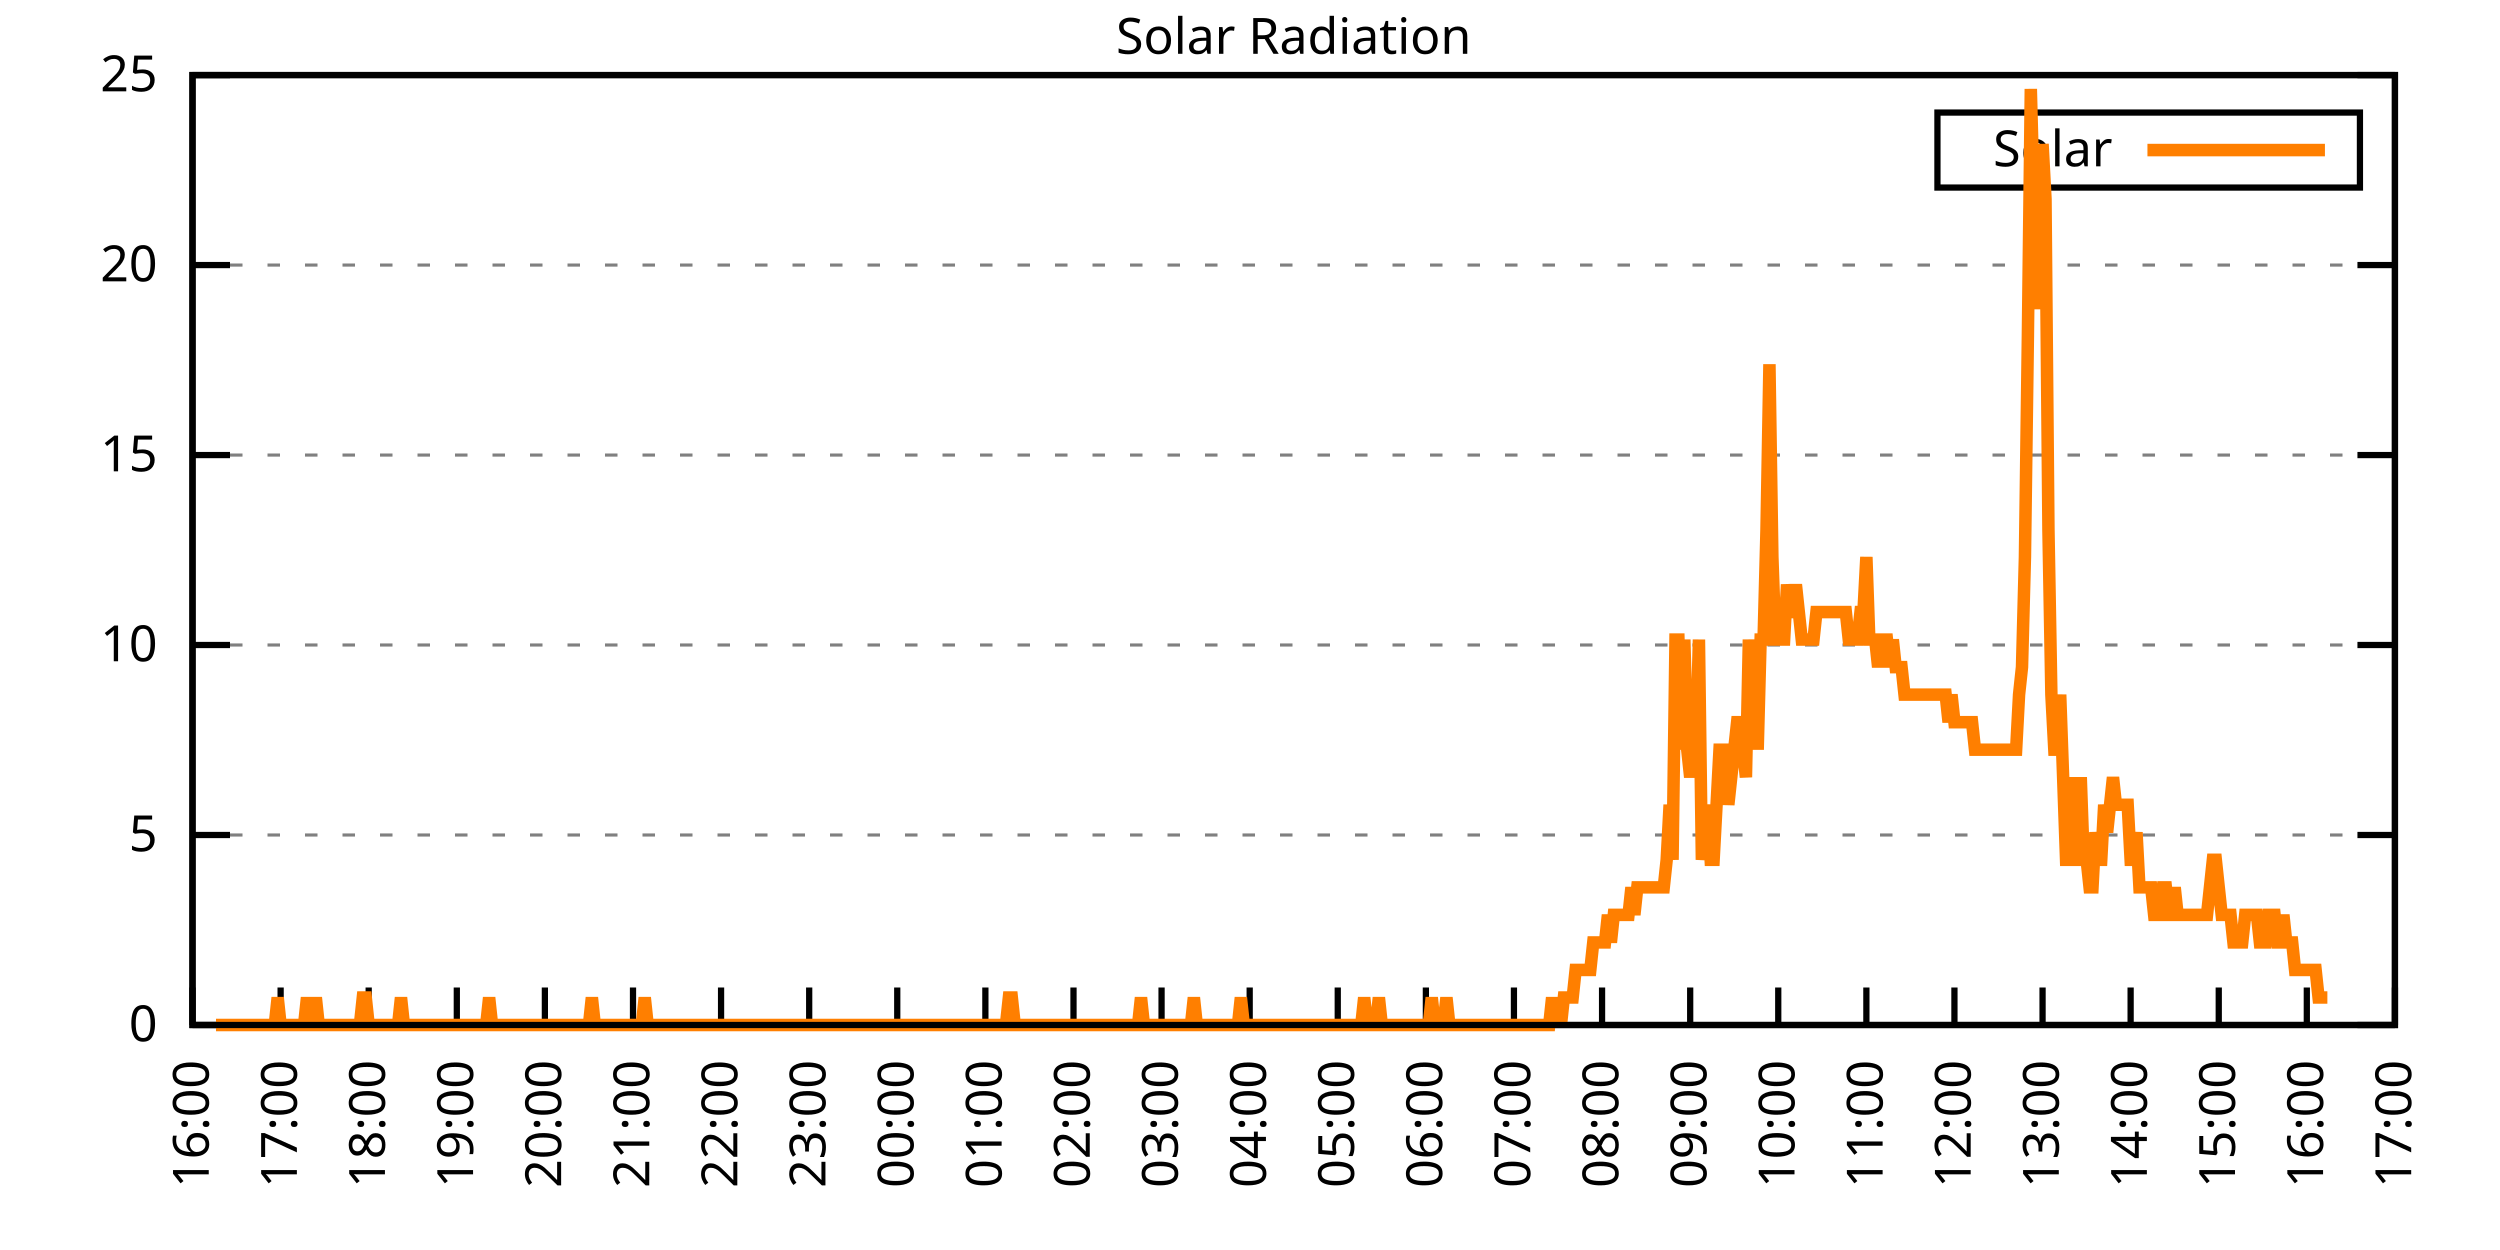
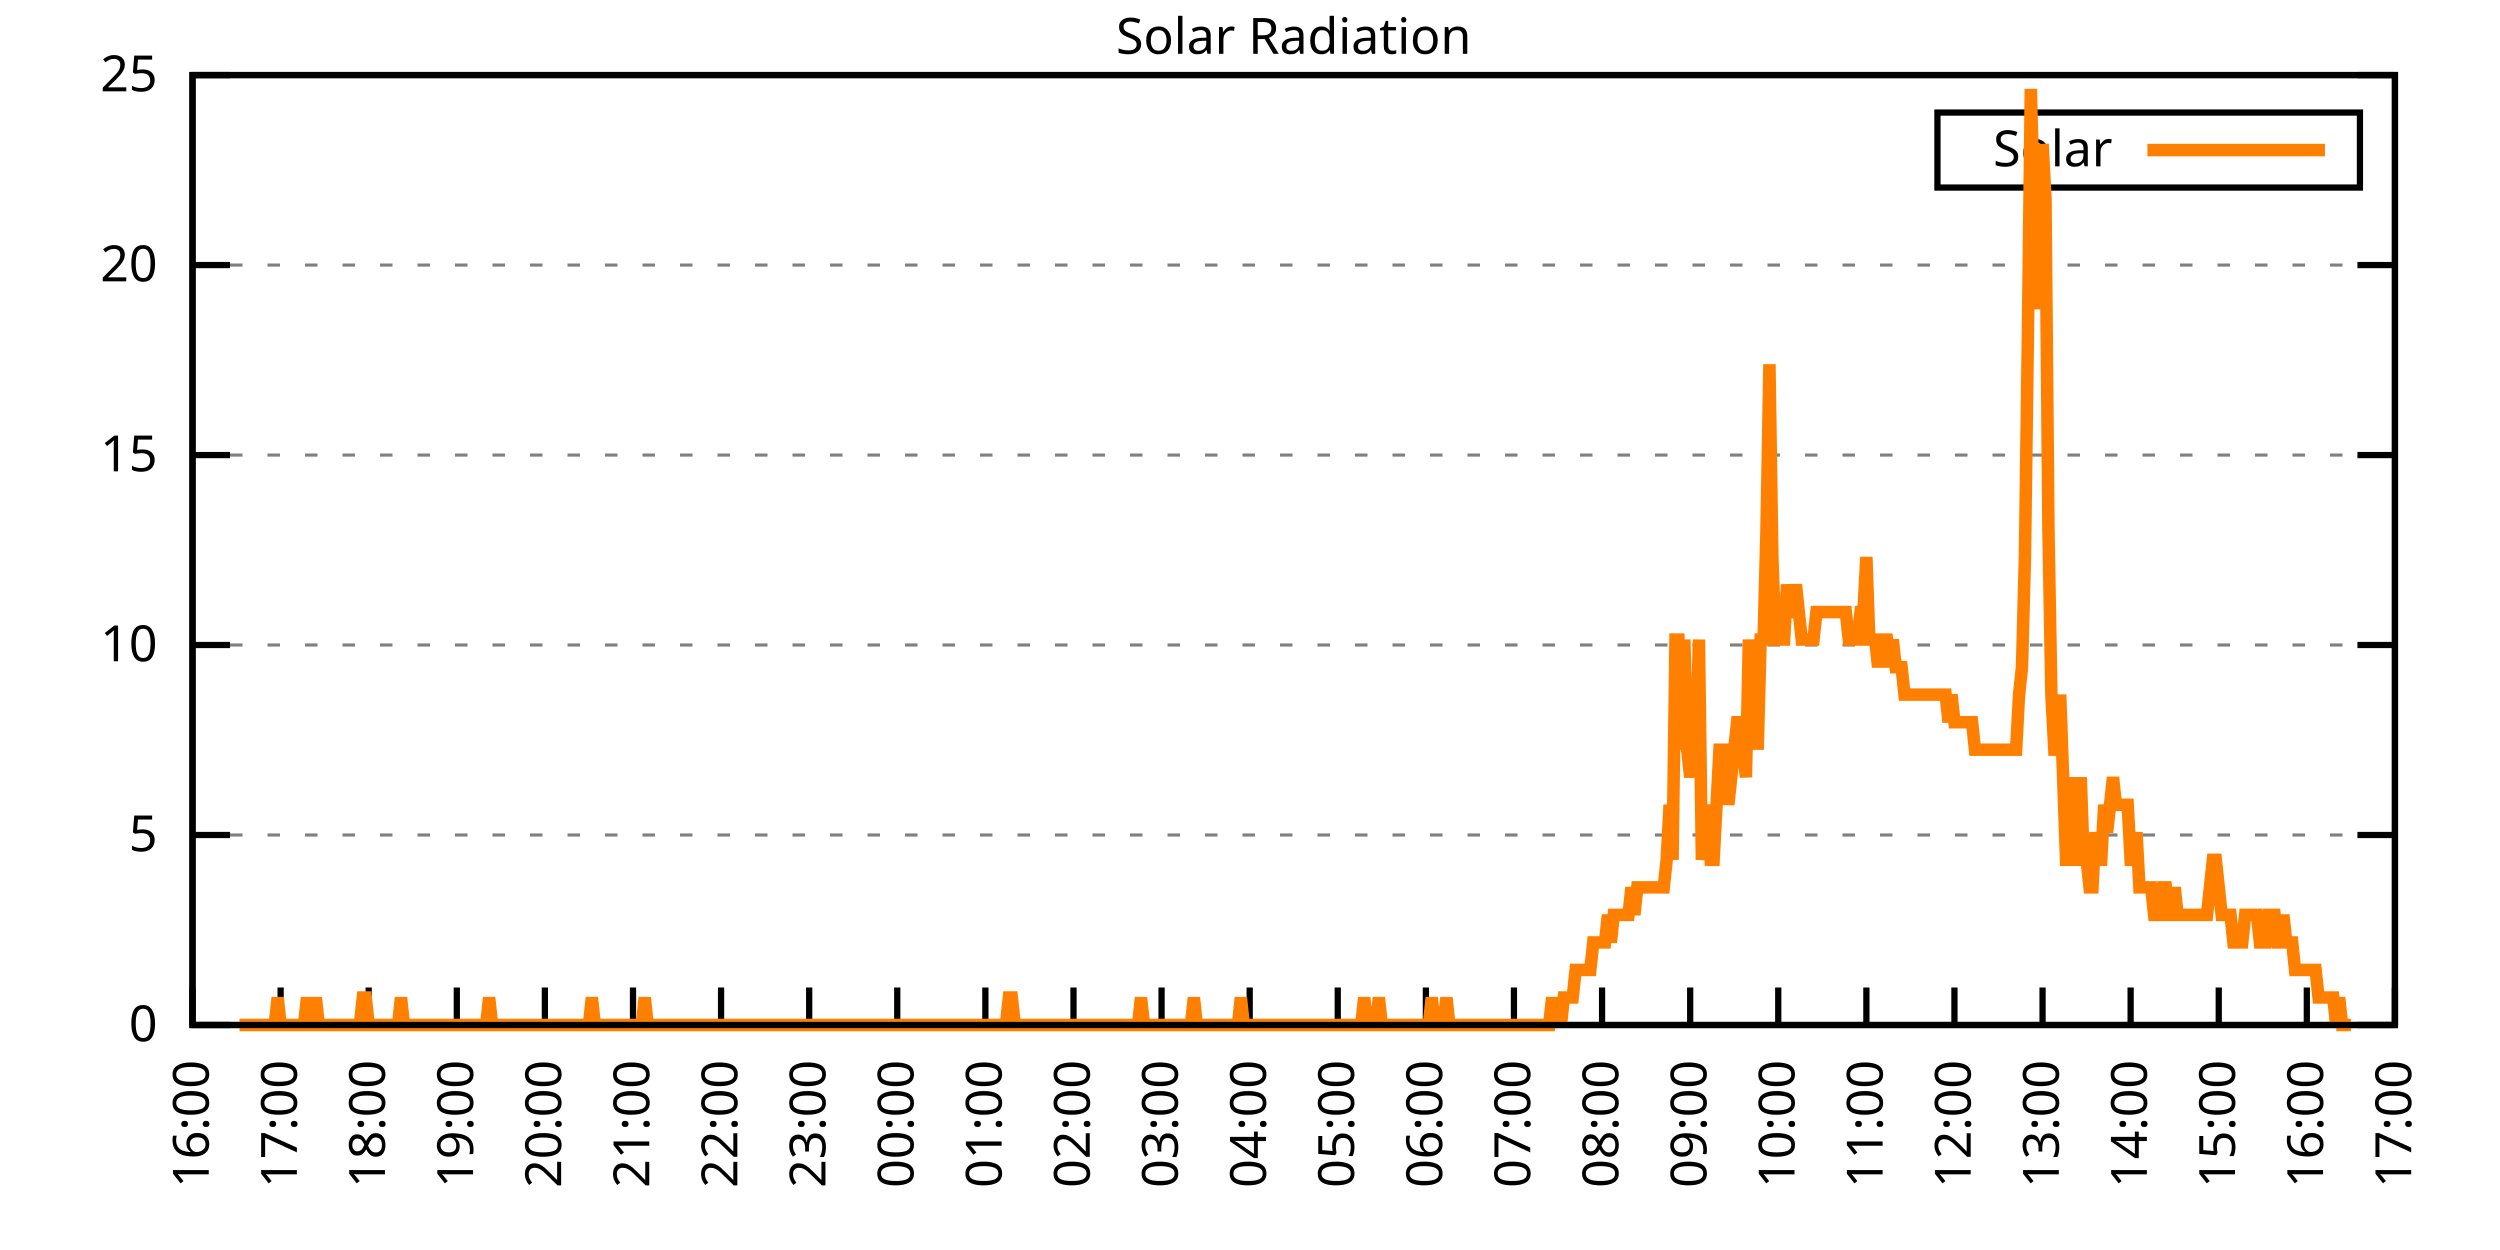
<svg xmlns="http://www.w3.org/2000/svg" xmlns:xlink="http://www.w3.org/1999/xlink" width="400" height="200" viewBox="0 0 400 200">
  <g id="gnuplot_canvas">
    <rect x="0" y="0" width="400" height="200" fill="none" />
    <defs>
      <circle id="gpDot" r="0.5" stroke-width="0.5" stroke="currentColor" />
      <path id="gpPt0" stroke-width="0.333" stroke="currentColor" d="M-1,0 h2 M0,-1 v2" />
      <path id="gpPt1" stroke-width="0.333" stroke="currentColor" d="M-1,-1 L1,1 M1,-1 L-1,1" />
      <path id="gpPt2" stroke-width="0.333" stroke="currentColor" d="M-1,0 L1,0 M0,-1 L0,1 M-1,-1 L1,1 M-1,1 L1,-1" />
      <rect id="gpPt3" stroke-width="0.333" stroke="currentColor" x="-1" y="-1" width="2" height="2" />
      <rect id="gpPt4" stroke-width="0.333" stroke="currentColor" fill="currentColor" x="-1" y="-1" width="2" height="2" />
      <circle id="gpPt5" stroke-width="0.333" stroke="currentColor" cx="0" cy="0" r="1" />
      <use xlink:href="#gpPt5" id="gpPt6" fill="currentColor" stroke="none" />
      <path id="gpPt7" stroke-width="0.333" stroke="currentColor" d="M0,-1.33 L-1.33,0.67 L1.33,0.67 z" />
      <use xlink:href="#gpPt7" id="gpPt8" fill="currentColor" stroke="none" />
      <use xlink:href="#gpPt7" id="gpPt9" stroke="currentColor" transform="rotate(180)" />
      <use xlink:href="#gpPt9" id="gpPt10" fill="currentColor" stroke="none" />
      <use xlink:href="#gpPt3" id="gpPt11" stroke="currentColor" transform="rotate(45)" />
      <use xlink:href="#gpPt11" id="gpPt12" fill="currentColor" stroke="none" />
      <path id="gpPt13" stroke-width="0.333" stroke="currentColor" d="M0,1.330 L1.265,0.411 L0.782,-1.067 L-0.782,-1.076 L-1.265,0.411 z" />
      <use xlink:href="#gpPt13" id="gpPt14" fill="currentColor" stroke="none" />
      <filter id="textbox" filterUnits="objectBoundingBox" x="0" y="0" height="1" width="1">
        <feFlood flood-color="white" flood-opacity="1" result="bgnd" />
        <feComposite in="SourceGraphic" in2="bgnd" operator="atop" />
      </filter>
      <filter id="greybox" filterUnits="objectBoundingBox" x="0" y="0" height="1" width="1">
        <feFlood flood-color="lightgrey" flood-opacity="1" result="grey" />
        <feComposite in="SourceGraphic" in2="grey" operator="atop" />
      </filter>
    </defs>
    <g fill="none" color="white" stroke="currentColor" stroke-width="1.00" stroke-linecap="butt" stroke-linejoin="miter">
</g>
    <g fill="none" color="black" stroke="currentColor" stroke-width="1.00" stroke-linecap="butt" stroke-linejoin="miter">
      <g stroke="none" shape-rendering="crispEdges">
        <polygon fill="rgb(255, 255, 255)" points="30.80,164.00 383.18,164.00 383.18,12.02 30.80,12.02 " />
      </g>
    </g>
    <g fill="none" color="black" stroke="currentColor" stroke-width="1.00" stroke-linecap="butt" stroke-linejoin="miter">
</g>
    <g fill="none" color="black" stroke="black" stroke-width="0.50" stroke-linecap="butt" stroke-linejoin="miter">
</g>
    <g fill="none" color="gray" stroke="currentColor" stroke-width="0.50" stroke-linecap="butt" stroke-linejoin="miter">
      <path stroke="gray" stroke-dasharray="2,4" class="gridline" d="M30.80,164.00 L383.19,164.00  " />
    </g>
    <g fill="none" color="gray" stroke="gray" stroke-width="1.00" stroke-linecap="butt" stroke-linejoin="miter">
</g>
    <g fill="none" color="black" stroke="currentColor" stroke-width="1.00" stroke-linecap="butt" stroke-linejoin="miter">
      <path stroke="black" d="M30.80,164.00 L36.80,164.00 M383.19,164.00 L377.19,164.00  " />
      <g transform="translate(25.20,166.60)" stroke="none" fill="black" font-family="Sans" font-size="8.00" text-anchor="end">
        <text>
          <tspan font-family="Sans"> 0</tspan>
        </text>
      </g>
    </g>
    <g fill="none" color="black" stroke="currentColor" stroke-width="1.00" stroke-linecap="butt" stroke-linejoin="miter">
</g>
    <g fill="none" color="black" stroke="black" stroke-width="0.50" stroke-linecap="butt" stroke-linejoin="miter">
</g>
    <g fill="none" color="gray" stroke="currentColor" stroke-width="0.50" stroke-linecap="butt" stroke-linejoin="miter">
      <path stroke="gray" stroke-dasharray="2,4" class="gridline" d="M30.80,133.60 L383.19,133.60  " />
    </g>
    <g fill="none" color="gray" stroke="gray" stroke-width="1.00" stroke-linecap="butt" stroke-linejoin="miter">
</g>
    <g fill="none" color="black" stroke="currentColor" stroke-width="1.00" stroke-linecap="butt" stroke-linejoin="miter">
      <path stroke="black" d="M30.80,133.60 L36.80,133.60 M383.19,133.60 L377.19,133.60  " />
      <g transform="translate(25.20,136.20)" stroke="none" fill="black" font-family="Sans" font-size="8.00" text-anchor="end">
        <text>
          <tspan font-family="Sans"> 5</tspan>
        </text>
      </g>
    </g>
    <g fill="none" color="black" stroke="currentColor" stroke-width="1.00" stroke-linecap="butt" stroke-linejoin="miter">
</g>
    <g fill="none" color="black" stroke="black" stroke-width="0.50" stroke-linecap="butt" stroke-linejoin="miter">
</g>
    <g fill="none" color="gray" stroke="currentColor" stroke-width="0.50" stroke-linecap="butt" stroke-linejoin="miter">
      <path stroke="gray" stroke-dasharray="2,4" class="gridline" d="M30.80,103.20 L383.19,103.20  " />
    </g>
    <g fill="none" color="gray" stroke="gray" stroke-width="1.00" stroke-linecap="butt" stroke-linejoin="miter">
</g>
    <g fill="none" color="black" stroke="currentColor" stroke-width="1.00" stroke-linecap="butt" stroke-linejoin="miter">
      <path stroke="black" d="M30.80,103.20 L36.80,103.20 M383.19,103.20 L377.19,103.20  " />
      <g transform="translate(25.20,105.80)" stroke="none" fill="black" font-family="Sans" font-size="8.00" text-anchor="end">
        <text>
          <tspan font-family="Sans"> 10</tspan>
        </text>
      </g>
    </g>
    <g fill="none" color="black" stroke="currentColor" stroke-width="1.00" stroke-linecap="butt" stroke-linejoin="miter">
</g>
    <g fill="none" color="black" stroke="black" stroke-width="0.50" stroke-linecap="butt" stroke-linejoin="miter">
</g>
    <g fill="none" color="gray" stroke="currentColor" stroke-width="0.50" stroke-linecap="butt" stroke-linejoin="miter">
      <path stroke="gray" stroke-dasharray="2,4" class="gridline" d="M30.80,72.81 L383.19,72.81  " />
    </g>
    <g fill="none" color="gray" stroke="gray" stroke-width="1.00" stroke-linecap="butt" stroke-linejoin="miter">
</g>
    <g fill="none" color="black" stroke="currentColor" stroke-width="1.00" stroke-linecap="butt" stroke-linejoin="miter">
      <path stroke="black" d="M30.80,72.81 L36.80,72.81 M383.19,72.81 L377.19,72.81  " />
      <g transform="translate(25.20,75.41)" stroke="none" fill="black" font-family="Sans" font-size="8.00" text-anchor="end">
        <text>
          <tspan font-family="Sans"> 15</tspan>
        </text>
      </g>
    </g>
    <g fill="none" color="black" stroke="currentColor" stroke-width="1.00" stroke-linecap="butt" stroke-linejoin="miter">
</g>
    <g fill="none" color="black" stroke="black" stroke-width="0.50" stroke-linecap="butt" stroke-linejoin="miter">
</g>
    <g fill="none" color="gray" stroke="currentColor" stroke-width="0.50" stroke-linecap="butt" stroke-linejoin="miter">
      <path stroke="gray" stroke-dasharray="2,4" class="gridline" d="M30.80,42.41 L383.19,42.41  " />
    </g>
    <g fill="none" color="gray" stroke="gray" stroke-width="1.00" stroke-linecap="butt" stroke-linejoin="miter">
</g>
    <g fill="none" color="black" stroke="currentColor" stroke-width="1.00" stroke-linecap="butt" stroke-linejoin="miter">
      <path stroke="black" d="M30.80,42.41 L36.80,42.41 M383.19,42.41 L377.19,42.41  " />
      <g transform="translate(25.20,45.01)" stroke="none" fill="black" font-family="Sans" font-size="8.00" text-anchor="end">
        <text>
          <tspan font-family="Sans"> 20</tspan>
        </text>
      </g>
    </g>
    <g fill="none" color="black" stroke="currentColor" stroke-width="1.00" stroke-linecap="butt" stroke-linejoin="miter">
</g>
    <g fill="none" color="black" stroke="black" stroke-width="0.50" stroke-linecap="butt" stroke-linejoin="miter">
</g>
    <g fill="none" color="gray" stroke="currentColor" stroke-width="0.50" stroke-linecap="butt" stroke-linejoin="miter">
      <path stroke="gray" stroke-dasharray="2,4" class="gridline" d="M30.80,12.01 L383.19,12.01  " />
    </g>
    <g fill="none" color="gray" stroke="gray" stroke-width="1.00" stroke-linecap="butt" stroke-linejoin="miter">
</g>
    <g fill="none" color="black" stroke="currentColor" stroke-width="1.00" stroke-linecap="butt" stroke-linejoin="miter">
      <path stroke="black" d="M30.80,12.01 L36.80,12.01 M383.19,12.01 L377.19,12.01  " />
      <g transform="translate(25.20,14.61)" stroke="none" fill="black" font-family="Sans" font-size="8.00" text-anchor="end">
        <text>
          <tspan font-family="Sans"> 25</tspan>
        </text>
      </g>
    </g>
    <g fill="none" color="black" stroke="currentColor" stroke-width="1.00" stroke-linecap="butt" stroke-linejoin="miter">
      <path stroke="black" d="M30.80,164.00 L30.80,158.00  " />
      <g transform="translate(33.40,169.60) rotate(270.00)" stroke="none" fill="black" font-family="Sans" font-size="8.00" text-anchor="end">
        <text>
          <tspan font-family="Sans">16:00</tspan>
        </text>
      </g>
    </g>
    <g fill="none" color="black" stroke="currentColor" stroke-width="1.00" stroke-linecap="butt" stroke-linejoin="miter">
      <path stroke="black" d="M44.90,164.00 L44.90,158.00  " />
      <g transform="translate(47.50,169.60) rotate(270.00)" stroke="none" fill="black" font-family="Sans" font-size="8.00" text-anchor="end">
        <text>
          <tspan font-family="Sans">17:00</tspan>
        </text>
      </g>
    </g>
    <g fill="none" color="black" stroke="currentColor" stroke-width="1.00" stroke-linecap="butt" stroke-linejoin="miter">
      <path stroke="black" d="M58.99,164.00 L58.99,158.00  " />
      <g transform="translate(61.59,169.60) rotate(270.00)" stroke="none" fill="black" font-family="Sans" font-size="8.00" text-anchor="end">
        <text>
          <tspan font-family="Sans">18:00</tspan>
        </text>
      </g>
    </g>
    <g fill="none" color="black" stroke="currentColor" stroke-width="1.00" stroke-linecap="butt" stroke-linejoin="miter">
      <path stroke="black" d="M73.09,164.00 L73.09,158.00  " />
      <g transform="translate(75.69,169.60) rotate(270.00)" stroke="none" fill="black" font-family="Sans" font-size="8.00" text-anchor="end">
        <text>
          <tspan font-family="Sans">19:00</tspan>
        </text>
      </g>
    </g>
    <g fill="none" color="black" stroke="currentColor" stroke-width="1.00" stroke-linecap="butt" stroke-linejoin="miter">
      <path stroke="black" d="M87.18,164.00 L87.18,158.00  " />
      <g transform="translate(89.78,169.60) rotate(270.00)" stroke="none" fill="black" font-family="Sans" font-size="8.00" text-anchor="end">
        <text>
          <tspan font-family="Sans">20:00</tspan>
        </text>
      </g>
    </g>
    <g fill="none" color="black" stroke="currentColor" stroke-width="1.00" stroke-linecap="butt" stroke-linejoin="miter">
      <path stroke="black" d="M101.28,164.00 L101.28,158.00  " />
      <g transform="translate(103.88,169.60) rotate(270.00)" stroke="none" fill="black" font-family="Sans" font-size="8.00" text-anchor="end">
        <text>
          <tspan font-family="Sans">21:00</tspan>
        </text>
      </g>
    </g>
    <g fill="none" color="black" stroke="currentColor" stroke-width="1.00" stroke-linecap="butt" stroke-linejoin="miter">
      <path stroke="black" d="M115.37,164.00 L115.37,158.00  " />
      <g transform="translate(117.97,169.60) rotate(270.00)" stroke="none" fill="black" font-family="Sans" font-size="8.00" text-anchor="end">
        <text>
          <tspan font-family="Sans">22:00</tspan>
        </text>
      </g>
    </g>
    <g fill="none" color="black" stroke="currentColor" stroke-width="1.00" stroke-linecap="butt" stroke-linejoin="miter">
      <path stroke="black" d="M129.47,164.00 L129.47,158.00  " />
      <g transform="translate(132.07,169.60) rotate(270.00)" stroke="none" fill="black" font-family="Sans" font-size="8.00" text-anchor="end">
        <text>
          <tspan font-family="Sans">23:00</tspan>
        </text>
      </g>
    </g>
    <g fill="none" color="black" stroke="currentColor" stroke-width="1.00" stroke-linecap="butt" stroke-linejoin="miter">
      <path stroke="black" d="M143.56,164.00 L143.56,158.00  " />
      <g transform="translate(146.16,169.60) rotate(270.00)" stroke="none" fill="black" font-family="Sans" font-size="8.00" text-anchor="end">
        <text>
          <tspan font-family="Sans">00:00</tspan>
        </text>
      </g>
    </g>
    <g fill="none" color="black" stroke="currentColor" stroke-width="1.00" stroke-linecap="butt" stroke-linejoin="miter">
      <path stroke="black" d="M157.66,164.00 L157.66,158.00  " />
      <g transform="translate(160.26,169.60) rotate(270.00)" stroke="none" fill="black" font-family="Sans" font-size="8.00" text-anchor="end">
        <text>
          <tspan font-family="Sans">01:00</tspan>
        </text>
      </g>
    </g>
    <g fill="none" color="black" stroke="currentColor" stroke-width="1.00" stroke-linecap="butt" stroke-linejoin="miter">
      <path stroke="black" d="M171.76,164.00 L171.76,158.00  " />
      <g transform="translate(174.36,169.60) rotate(270.00)" stroke="none" fill="black" font-family="Sans" font-size="8.00" text-anchor="end">
        <text>
          <tspan font-family="Sans">02:00</tspan>
        </text>
      </g>
    </g>
    <g fill="none" color="black" stroke="currentColor" stroke-width="1.00" stroke-linecap="butt" stroke-linejoin="miter">
      <path stroke="black" d="M185.85,164.00 L185.85,158.00  " />
      <g transform="translate(188.45,169.60) rotate(270.00)" stroke="none" fill="black" font-family="Sans" font-size="8.00" text-anchor="end">
        <text>
          <tspan font-family="Sans">03:00</tspan>
        </text>
      </g>
    </g>
    <g fill="none" color="black" stroke="currentColor" stroke-width="1.00" stroke-linecap="butt" stroke-linejoin="miter">
      <path stroke="black" d="M199.95,164.00 L199.95,158.00  " />
      <g transform="translate(202.55,169.60) rotate(270.00)" stroke="none" fill="black" font-family="Sans" font-size="8.00" text-anchor="end">
        <text>
          <tspan font-family="Sans">04:00</tspan>
        </text>
      </g>
    </g>
    <g fill="none" color="black" stroke="currentColor" stroke-width="1.00" stroke-linecap="butt" stroke-linejoin="miter">
      <path stroke="black" d="M214.04,164.00 L214.04,158.00  " />
      <g transform="translate(216.64,169.60) rotate(270.00)" stroke="none" fill="black" font-family="Sans" font-size="8.00" text-anchor="end">
        <text>
          <tspan font-family="Sans">05:00</tspan>
        </text>
      </g>
    </g>
    <g fill="none" color="black" stroke="currentColor" stroke-width="1.00" stroke-linecap="butt" stroke-linejoin="miter">
      <path stroke="black" d="M228.14,164.00 L228.14,158.00  " />
      <g transform="translate(230.74,169.60) rotate(270.00)" stroke="none" fill="black" font-family="Sans" font-size="8.00" text-anchor="end">
        <text>
          <tspan font-family="Sans">06:00</tspan>
        </text>
      </g>
    </g>
    <g fill="none" color="black" stroke="currentColor" stroke-width="1.00" stroke-linecap="butt" stroke-linejoin="miter">
      <path stroke="black" d="M242.23,164.00 L242.23,158.00  " />
      <g transform="translate(244.83,169.60) rotate(270.00)" stroke="none" fill="black" font-family="Sans" font-size="8.00" text-anchor="end">
        <text>
          <tspan font-family="Sans">07:00</tspan>
        </text>
      </g>
    </g>
    <g fill="none" color="black" stroke="currentColor" stroke-width="1.00" stroke-linecap="butt" stroke-linejoin="miter">
      <path stroke="black" d="M256.33,164.00 L256.33,158.00  " />
      <g transform="translate(258.93,169.60) rotate(270.00)" stroke="none" fill="black" font-family="Sans" font-size="8.00" text-anchor="end">
        <text>
          <tspan font-family="Sans">08:00</tspan>
        </text>
      </g>
    </g>
    <g fill="none" color="black" stroke="currentColor" stroke-width="1.00" stroke-linecap="butt" stroke-linejoin="miter">
      <path stroke="black" d="M270.43,164.00 L270.43,158.00  " />
      <g transform="translate(273.03,169.60) rotate(270.00)" stroke="none" fill="black" font-family="Sans" font-size="8.00" text-anchor="end">
        <text>
          <tspan font-family="Sans">09:00</tspan>
        </text>
      </g>
    </g>
    <g fill="none" color="black" stroke="currentColor" stroke-width="1.00" stroke-linecap="butt" stroke-linejoin="miter">
      <path stroke="black" d="M284.52,164.00 L284.52,158.00  " />
      <g transform="translate(287.12,169.60) rotate(270.00)" stroke="none" fill="black" font-family="Sans" font-size="8.00" text-anchor="end">
        <text>
          <tspan font-family="Sans">10:00</tspan>
        </text>
      </g>
    </g>
    <g fill="none" color="black" stroke="currentColor" stroke-width="1.00" stroke-linecap="butt" stroke-linejoin="miter">
      <path stroke="black" d="M298.62,164.00 L298.62,158.00  " />
      <g transform="translate(301.22,169.60) rotate(270.00)" stroke="none" fill="black" font-family="Sans" font-size="8.00" text-anchor="end">
        <text>
          <tspan font-family="Sans">11:00</tspan>
        </text>
      </g>
    </g>
    <g fill="none" color="black" stroke="currentColor" stroke-width="1.00" stroke-linecap="butt" stroke-linejoin="miter">
      <path stroke="black" d="M312.71,164.00 L312.71,158.00  " />
      <g transform="translate(315.31,169.60) rotate(270.00)" stroke="none" fill="black" font-family="Sans" font-size="8.00" text-anchor="end">
        <text>
          <tspan font-family="Sans">12:00</tspan>
        </text>
      </g>
    </g>
    <g fill="none" color="black" stroke="currentColor" stroke-width="1.00" stroke-linecap="butt" stroke-linejoin="miter">
      <path stroke="black" d="M326.81,164.00 L326.81,158.00  " />
      <g transform="translate(329.41,169.60) rotate(270.00)" stroke="none" fill="black" font-family="Sans" font-size="8.00" text-anchor="end">
        <text>
          <tspan font-family="Sans">13:00</tspan>
        </text>
      </g>
    </g>
    <g fill="none" color="black" stroke="currentColor" stroke-width="1.00" stroke-linecap="butt" stroke-linejoin="miter">
      <path stroke="black" d="M340.90,164.00 L340.90,158.00  " />
      <g transform="translate(343.50,169.60) rotate(270.00)" stroke="none" fill="black" font-family="Sans" font-size="8.00" text-anchor="end">
        <text>
          <tspan font-family="Sans">14:00</tspan>
        </text>
      </g>
    </g>
    <g fill="none" color="black" stroke="currentColor" stroke-width="1.00" stroke-linecap="butt" stroke-linejoin="miter">
      <path stroke="black" d="M355.00,164.00 L355.00,158.00  " />
      <g transform="translate(357.60,169.60) rotate(270.00)" stroke="none" fill="black" font-family="Sans" font-size="8.00" text-anchor="end">
        <text>
          <tspan font-family="Sans">15:00</tspan>
        </text>
      </g>
    </g>
    <g fill="none" color="black" stroke="currentColor" stroke-width="1.00" stroke-linecap="butt" stroke-linejoin="miter">
      <path stroke="black" d="M369.09,164.00 L369.09,158.00  " />
      <g transform="translate(371.69,169.60) rotate(270.00)" stroke="none" fill="black" font-family="Sans" font-size="8.00" text-anchor="end">
        <text>
          <tspan font-family="Sans">16:00</tspan>
        </text>
      </g>
    </g>
    <g fill="none" color="black" stroke="currentColor" stroke-width="1.00" stroke-linecap="butt" stroke-linejoin="miter">
      <path stroke="black" d="M383.19,164.00 L383.19,158.00  " />
      <g transform="translate(385.79,169.60) rotate(270.00)" stroke="none" fill="black" font-family="Sans" font-size="8.00" text-anchor="end">
        <text>
          <tspan font-family="Sans">17:00</tspan>
        </text>
      </g>
    </g>
    <g fill="none" color="black" stroke="currentColor" stroke-width="1.00" stroke-linecap="butt" stroke-linejoin="miter">
</g>
    <g fill="none" color="black" stroke="currentColor" stroke-width="1.00" stroke-linecap="butt" stroke-linejoin="miter">
      <path stroke="black" d="M30.80,12.01 L30.80,164.00 L383.19,164.00 L383.19,12.01 L30.80,12.01 Z  " />
    </g>
    <g fill="none" color="black" stroke="currentColor" stroke-width="1.00" stroke-linecap="butt" stroke-linejoin="miter">
</g>
    <g fill="none" color="black" stroke="currentColor" stroke-width="1.00" stroke-linecap="butt" stroke-linejoin="miter">
      <path stroke="black" d="M309.99,30.01 L309.99,18.01 L377.59,18.01 L377.59,30.01 L309.99,30.01 Z  " />
    </g>
    <g id="Solar_Radiation_plot_1">
      <g fill="none" color="white" stroke="black" stroke-width="2.00" stroke-linecap="butt" stroke-linejoin="miter">
</g>
      <g fill="none" color="black" stroke="currentColor" stroke-width="2.00" stroke-linecap="butt" stroke-linejoin="miter">
        <g transform="translate(337.99,26.61)" stroke="none" fill="black" font-family="Sans" font-size="8.00" text-anchor="end">
          <text>
            <tspan font-family="Sans">Solar</tspan>
          </text>
        </g>
      </g>
      <g fill="none" color="black" stroke="currentColor" stroke-width="2.00" stroke-linecap="butt" stroke-linejoin="miter">
-         <path stroke="rgb(255, 127,   0)" d="M343.59,24.01 L371.99,24.01 M34.56,164.00 L35.03,164.00 L35.50,164.00 L35.97,164.00 L36.44,164.00 L36.91,164.00   L37.38,164.00 L37.85,164.00 L38.32,164.00 L38.79,164.00 L39.26,164.00 L39.73,164.00 L40.20,164.00 L40.67,164.00   L41.14,164.00 L41.61,164.00 L42.08,164.00 L42.55,164.00 L43.02,164.00 L43.49,164.00 L43.96,164.00 L44.43,159.60   L44.90,164.00 L45.37,164.00 L45.84,164.00 L46.31,164.00 L46.78,164.00 L47.24,164.00 L47.71,164.00 L48.18,164.00   L48.65,164.00 L49.12,159.60 L49.59,164.00 L50.06,164.00 L50.53,159.60 L51.00,164.00 L51.47,164.00 L51.94,164.00   L52.41,164.00 L52.88,164.00 L53.35,164.00 L53.82,164.00 L54.29,164.00 L54.76,164.00 L55.23,164.00 L55.70,164.00   L56.17,164.00 L56.64,164.00 L57.11,164.00 L57.58,164.00 L58.05,159.60 L58.52,159.60 L58.99,164.00 L59.46,164.00   L59.93,164.00 L60.40,164.00 L60.87,164.00 L61.34,164.00 L61.81,164.00 L62.28,164.00 L62.75,164.00 L63.22,164.00   L63.69,164.00 L64.16,159.60 L64.63,164.00 L65.10,164.00 L65.57,164.00 L66.04,164.00 L66.51,164.00 L66.98,164.00   L67.45,164.00 L67.92,164.00 L68.39,164.00 L68.86,164.00 L69.33,164.00 L69.80,164.00 L70.27,164.00 L70.74,164.00   L71.21,164.00 L71.68,164.00 L72.15,164.00 L72.62,164.00 L73.09,164.00 L73.56,164.00 L74.03,164.00 L74.50,164.00   L74.97,164.00 L75.44,164.00 L75.91,164.00 L76.38,164.00 L76.85,164.00 L77.32,164.00 L77.79,164.00 L78.26,159.60   L78.73,164.00 L79.19,164.00 L79.66,164.00 L80.13,164.00 L80.60,164.00 L81.07,164.00 L81.54,164.00 L82.01,164.00   L82.48,164.00 L82.95,164.00 L83.42,164.00 L83.89,164.00 L84.36,164.00 L84.83,164.00 L85.30,164.00 L85.77,164.00   L86.24,164.00 L86.71,164.00 L87.18,164.00 L87.65,164.00 L88.12,164.00 L88.59,164.00 L89.06,164.00 L89.53,164.00   L90.00,164.00 L90.47,164.00 L90.94,164.00 L91.41,164.00 L91.88,164.00 L92.35,164.00 L92.82,164.00 L93.29,164.00   L93.76,164.00 L94.23,164.00 L94.70,159.60 L95.17,164.00 L95.64,164.00 L96.11,164.00 L96.58,164.00 L97.05,164.00   L97.52,164.00 L97.99,164.00 L98.46,164.00 L98.93,164.00 L99.40,164.00 L99.87,164.00 L100.34,164.00 L100.81,164.00   L101.28,164.00 L101.75,164.00 L102.22,164.00 L102.69,164.00 L103.16,159.60 L103.63,164.00 L104.10,164.00 L104.57,164.00   L105.04,164.00 L105.51,164.00 L105.98,164.00 L106.45,164.00 L106.92,164.00 L107.39,164.00 L107.86,164.00 L108.33,164.00   L108.80,164.00 L109.27,164.00 L109.74,164.00 L110.21,164.00 L110.68,164.00 L111.14,164.00 L111.61,164.00 L112.08,164.00   L112.55,164.00 L113.02,164.00 L113.49,164.00 L113.96,164.00 L114.43,164.00 L114.90,164.00 L115.37,164.00 L115.84,164.00   L116.31,164.00 L116.78,164.00 L117.25,164.00 L117.72,164.00 L118.19,164.00 L118.66,164.00 L119.13,164.00 L119.60,164.00   L120.07,164.00 L120.54,164.00 L121.01,164.00 L121.48,164.00 L121.95,164.00 L122.42,164.00 L122.89,164.00 L123.36,164.00   L123.83,164.00 L124.30,164.00 L124.77,164.00 L125.24,164.00 L125.71,164.00 L126.18,164.00 L126.65,164.00 L127.12,164.00   L127.59,164.00 L128.06,164.00 L128.53,164.00 L129.00,164.00 L129.47,164.00 L129.94,164.00 L130.41,164.00 L130.88,164.00   L131.35,164.00 L131.82,164.00 L132.29,164.00 L132.76,164.00 L133.23,164.00 L133.70,164.00 L134.17,164.00 L134.64,164.00   L135.11,164.00 L135.58,164.00 L136.05,164.00 L136.52,164.00 L136.99,164.00 L137.46,164.00 L137.93,164.00 L138.40,164.00   L138.87,164.00 L139.34,164.00 L139.81,164.00 L140.28,164.00 L140.75,164.00 L141.22,164.00 L141.69,164.00 L142.16,164.00   L142.63,164.00 L143.09,164.00 L143.56,164.00 L144.03,164.00 L144.50,164.00 L144.97,164.00 L145.44,164.00 L145.91,164.00   L146.38,164.00 L146.85,164.00 L147.32,164.00 L147.79,164.00 L148.26,164.00 L148.73,164.00 L149.20,164.00 L149.67,164.00   L150.14,164.00 L150.61,164.00 L151.08,164.00 L151.55,164.00 L152.02,164.00 L152.49,164.00 L152.96,164.00 L153.43,164.00   L153.90,164.00 L154.37,164.00 L154.84,164.00 L155.31,164.00 L155.78,164.00 L156.25,164.00 L156.72,164.00 L157.19,164.00   L157.66,164.00 L158.13,164.00 L158.60,164.00 L159.07,164.00 L159.54,164.00 L160.01,164.00 L160.48,164.00 L160.95,164.00   L161.42,159.60 L161.89,159.60 L162.36,164.00 L162.83,164.00 L163.30,164.00 L163.77,164.00 L164.24,164.00 L164.71,164.00   L165.18,164.00 L165.65,164.00 L166.12,164.00 L166.59,164.00 L167.06,164.00 L167.53,164.00 L168.00,164.00 L168.47,164.00   L168.94,164.00 L169.41,164.00 L169.88,164.00 L170.35,164.00 L170.82,164.00 L171.29,164.00 L171.76,164.00 L172.23,164.00   L172.70,164.00 L173.17,164.00 L173.64,164.00 L174.11,164.00 L174.58,164.00 L175.04,164.00 L175.51,164.00 L175.98,164.00   L176.45,164.00 L176.92,164.00 L177.39,164.00 L177.86,164.00 L178.33,164.00 L178.80,164.00 L179.27,164.00 L179.74,164.00   L180.21,164.00 L180.68,164.00 L181.15,164.00 L181.62,164.00 L182.09,164.00 L182.56,159.60 L183.03,164.00 L183.50,164.00   L183.97,164.00 L184.44,164.00 L184.91,164.00 L185.38,164.00 L185.85,164.00 L186.32,164.00 L186.79,164.00 L187.26,164.00   L187.73,164.00 L188.20,164.00 L188.67,164.00 L189.14,164.00 L189.61,164.00 L190.08,164.00 L190.55,164.00 L191.02,159.60   L191.49,164.00 L191.96,164.00 L192.43,164.00 L192.90,164.00 L193.37,164.00 L193.84,164.00 L194.31,164.00 L194.78,164.00   L195.25,164.00 L195.72,164.00 L196.19,164.00 L196.66,164.00 L197.13,164.00 L197.60,164.00 L198.07,164.00 L198.54,159.60   L199.01,164.00 L199.48,164.00 L199.95,164.00 L200.42,164.00 L200.89,164.00 L201.36,164.00 L201.83,164.00 L202.30,164.00   L202.77,164.00 L203.24,164.00 L203.71,164.00 L204.18,164.00 L204.65,164.00 L205.12,164.00 L205.59,164.00 L206.06,164.00   L206.53,164.00 L207.00,164.00 L207.46,164.00 L207.93,164.00 L208.40,164.00 L208.87,164.00 L209.34,164.00 L209.81,164.00   L210.28,164.00 L210.75,164.00 L211.22,164.00 L211.69,164.00 L212.16,164.00 L212.63,164.00 L213.10,164.00 L213.57,164.00   L214.04,164.00 L214.51,164.00 L214.98,164.00 L215.45,164.00 L215.92,164.00 L216.39,164.00 L216.86,164.00 L217.33,164.00   L217.80,164.00 L218.27,159.60 L218.74,164.00 L219.21,164.00 L219.68,164.00 L220.15,164.00 L220.62,159.60 L221.09,164.00   L221.56,164.00 L222.03,164.00 L222.50,164.00 L222.97,164.00 L223.44,164.00 L223.91,164.00 L224.38,164.00 L224.85,164.00   L225.32,164.00 L225.79,164.00 L226.26,164.00 L226.73,164.00 L227.20,164.00 L227.67,164.00 L228.14,164.00 L228.61,164.00   L229.08,159.60 L229.55,164.00 L230.02,164.00 L230.49,164.00 L230.96,164.00 L231.43,159.60 L231.90,164.00 L232.37,164.00   L232.84,164.00 L233.31,164.00 L233.78,164.00 L234.25,164.00 L234.72,164.00 L235.19,164.00 L235.66,164.00 L236.13,164.00   L236.60,164.00 L237.07,164.00 L237.54,164.00 L238.01,164.00 L238.48,164.00 L238.95,164.00 L239.41,164.00 L239.88,164.00   L240.35,164.00 L240.82,164.00 L241.29,164.00 L241.76,164.00 L242.23,164.00 L242.70,164.00 L243.17,164.00 L243.64,164.00   L244.11,164.00 L244.58,164.00 L245.05,164.00 L245.52,164.00 L245.99,164.00 L246.46,164.00 L246.93,164.00 L247.40,164.00   L247.87,164.00 L248.34,159.60 L248.81,164.00 L249.28,159.60 L249.75,164.00 L250.22,159.60 L250.69,159.60 L251.16,159.60   L251.63,159.60 L252.10,155.19 L252.57,155.19 L253.04,155.19 L253.51,155.19 L253.98,155.19 L254.45,155.19 L254.92,150.79   L255.39,150.79 L255.86,150.79 L256.33,150.79 L256.80,150.79 L257.27,146.38 L257.74,150.79 L258.21,146.38 L258.68,146.38   L259.15,146.38 L259.62,146.38 L260.09,146.38 L260.56,146.38 L261.03,141.98 L261.50,146.38 L261.97,141.98 L262.44,141.98   L262.91,141.98 L263.38,141.98 L263.85,141.98 L264.32,141.98 L264.79,141.98 L265.26,141.98 L265.73,141.98 L266.20,141.98   L266.67,137.57 L267.14,128.76 L267.61,137.57 L268.08,102.33 L268.55,102.33 L269.02,119.95 L269.49,102.33 L269.96,119.95   L270.43,124.36 L270.90,119.95 L271.36,119.95 L271.83,102.33 L272.30,137.57 L272.77,133.17 L273.24,128.76 L273.71,137.57   L274.18,137.57 L274.65,128.76 L275.12,119.95 L275.59,119.95 L276.06,119.95 L276.53,128.76 L277.00,124.36 L277.47,119.95   L277.94,115.55 L278.41,115.55 L278.88,119.95 L279.35,124.36 L279.82,102.33 L280.29,115.55 L280.76,102.33 L281.23,119.95   L281.70,102.33 L282.17,102.33 L282.64,84.71 L283.11,58.28 L283.58,89.12 L284.05,102.33 L284.52,102.33 L284.99,102.33   L285.46,102.33 L285.93,93.52 L286.40,97.93 L286.87,97.93 L287.34,93.52 L287.81,97.93 L288.28,102.33 L288.75,102.33   L289.22,102.33 L289.69,102.33 L290.16,102.33 L290.63,97.93 L291.10,97.93 L291.57,97.93 L292.04,97.93 L292.51,97.93   L292.98,97.93 L293.45,97.93 L293.92,97.93 L294.39,97.93 L294.86,97.93 L295.33,97.93 L295.80,102.33 L296.27,102.33   L296.74,102.33 L297.21,102.33 L297.68,97.93 L298.15,97.93 L298.62,89.12 L299.09,102.33 L299.56,102.33 L300.03,102.33   L300.50,106.74 L300.97,102.33 L301.44,102.33 L301.91,102.33 L302.38,106.74 L302.85,102.33 L303.31,106.74 L303.78,106.74   L304.25,106.74 L304.72,111.14 L305.19,111.14 L305.66,111.14 L306.13,111.14 L306.60,111.14 L307.07,111.14 L307.54,111.14   L308.01,111.14 L308.48,111.14 L308.95,111.14 L309.42,111.14 L309.89,111.14 L310.36,111.14 L310.83,111.14 L311.30,111.14   L311.77,115.55 L312.24,111.14 L312.71,115.55 L313.18,115.55 L313.65,115.55 L314.12,115.55 L314.59,115.55 L315.06,115.55   L315.53,115.55 L316.00,119.95 L316.47,119.95 L316.94,119.95 L317.41,119.95 L317.88,119.95 L318.35,119.95 L318.82,119.95   L319.29,119.95 L319.76,119.95 L320.23,119.95 L320.70,119.95 L321.17,119.95 L321.64,119.95 L322.11,119.95 L322.58,119.95   L323.05,111.14 L323.52,106.74 L323.99,89.12 L324.46,53.88 L324.93,14.23 L325.40,31.85 L325.87,31.85 L326.34,49.47   L326.81,23.04 L327.28,31.85 L327.75,84.71 L328.22,111.14 L328.69,119.95 L329.16,119.95 L329.63,111.14 L330.10,124.36   L330.57,137.57 L331.04,137.57 L331.51,137.57 L331.98,124.36 L332.45,137.57 L332.92,124.36 L333.39,137.57 L333.86,137.57   L334.33,141.98 L334.80,141.98 L335.26,133.17 L335.73,137.57 L336.20,137.57 L336.67,128.76 L337.14,133.17 L337.61,128.76   L338.08,124.36 L338.55,128.76 L339.02,128.76 L339.49,128.76 L339.96,128.76 L340.43,128.76 L340.90,137.57 L341.37,137.57   L341.84,133.17 L342.31,141.98 L342.78,141.98 L343.25,141.98 L343.72,141.98 L344.19,141.98 L344.66,146.38 L345.13,146.38   L345.60,146.38 L346.07,141.98 L346.54,141.98 L347.01,146.38 L347.48,146.38 L347.95,141.98 L348.42,146.38 L348.89,146.38   L349.36,146.38 L349.83,146.38 L350.30,146.38 L350.77,146.38 L351.24,146.38 L351.71,146.38 L352.18,146.38 L352.65,146.38   L353.12,146.38 L353.59,141.98 L354.06,137.57 L354.53,137.57 L355.00,141.98 L355.47,146.38 L355.94,146.38 L356.41,146.38   L356.88,146.38 L357.35,150.79 L357.82,150.79 L358.29,150.79 L358.76,150.79 L359.23,146.38 L359.70,146.38 L360.17,146.38   L360.64,146.38 L361.11,146.38 L361.58,150.79 L362.05,150.79 L362.52,150.79 L362.99,146.38 L363.46,146.38 L363.93,146.38   L364.40,150.79 L364.87,150.79 L365.34,146.38 L365.81,150.79 L366.28,150.79 L366.75,150.79 L367.21,155.19 L367.68,155.19   L368.15,155.19 L368.62,155.19 L369.09,155.19 L369.56,155.19 L370.03,155.19 L370.50,155.19 L370.97,159.60 L371.44,159.60   L371.91,159.60 L372.38,159.60  " />
+         <path stroke="rgb(255, 127,   0)" d="M343.59,24.01 L371.99,24.01 M38.32,164.00 L38.79,164.00 L39.26,164.00 L39.73,164.00 L40.20,164.00 L40.67,164.00   L41.14,164.00 L41.61,164.00 L42.08,164.00 L42.55,164.00 L43.02,164.00 L43.49,164.00 L43.96,164.00 L44.43,159.60   L44.90,164.00 L45.37,164.00 L45.84,164.00 L46.31,164.00 L46.78,164.00 L47.24,164.00 L47.71,164.00 L48.18,164.00   L48.65,164.00 L49.12,159.60 L49.59,164.00 L50.06,164.00 L50.53,159.60 L51.00,164.00 L51.47,164.00 L51.94,164.00   L52.41,164.00 L52.88,164.00 L53.35,164.00 L53.82,164.00 L54.29,164.00 L54.76,164.00 L55.23,164.00 L55.70,164.00   L56.17,164.00 L56.64,164.00 L57.11,164.00 L57.58,164.00 L58.05,159.60 L58.52,159.60 L58.99,164.00 L59.46,164.00   L59.93,164.00 L60.40,164.00 L60.87,164.00 L61.34,164.00 L61.81,164.00 L62.28,164.00 L62.75,164.00 L63.22,164.00   L63.69,164.00 L64.16,159.60 L64.63,164.00 L65.10,164.00 L65.57,164.00 L66.04,164.00 L66.51,164.00 L66.98,164.00   L67.45,164.00 L67.92,164.00 L68.39,164.00 L68.86,164.00 L69.33,164.00 L69.80,164.00 L70.27,164.00 L70.74,164.00   L71.21,164.00 L71.68,164.00 L72.15,164.00 L72.62,164.00 L73.09,164.00 L73.56,164.00 L74.03,164.00 L74.50,164.00   L74.97,164.00 L75.44,164.00 L75.91,164.00 L76.38,164.00 L76.85,164.00 L77.32,164.00 L77.79,164.00 L78.26,159.60   L78.73,164.00 L79.19,164.00 L79.66,164.00 L80.13,164.00 L80.60,164.00 L81.07,164.00 L81.54,164.00 L82.01,164.00   L82.48,164.00 L82.95,164.00 L83.42,164.00 L83.89,164.00 L84.36,164.00 L84.83,164.00 L85.30,164.00 L85.77,164.00   L86.24,164.00 L86.71,164.00 L87.18,164.00 L87.65,164.00 L88.12,164.00 L88.59,164.00 L89.06,164.00 L89.53,164.00   L90.00,164.00 L90.47,164.00 L90.94,164.00 L91.41,164.00 L91.88,164.00 L92.35,164.00 L92.82,164.00 L93.29,164.00   L93.76,164.00 L94.23,164.00 L94.70,159.60 L95.17,164.00 L95.64,164.00 L96.11,164.00 L96.58,164.00 L97.05,164.00   L97.52,164.00 L97.99,164.00 L98.46,164.00 L98.93,164.00 L99.40,164.00 L99.87,164.00 L100.34,164.00 L100.81,164.00   L101.28,164.00 L101.75,164.00 L102.22,164.00 L102.69,164.00 L103.16,159.60 L103.63,164.00 L104.10,164.00 L104.57,164.00   L105.04,164.00 L105.51,164.00 L105.98,164.00 L106.45,164.00 L106.92,164.00 L107.39,164.00 L107.86,164.00 L108.33,164.00   L108.80,164.00 L109.27,164.00 L109.74,164.00 L110.21,164.00 L110.68,164.00 L111.14,164.00 L111.61,164.00 L112.08,164.00   L112.55,164.00 L113.02,164.00 L113.49,164.00 L113.96,164.00 L114.43,164.00 L114.90,164.00 L115.37,164.00 L115.84,164.00   L116.31,164.00 L116.78,164.00 L117.25,164.00 L117.72,164.00 L118.19,164.00 L118.66,164.00 L119.13,164.00 L119.60,164.00   L120.07,164.00 L120.54,164.00 L121.01,164.00 L121.48,164.00 L121.95,164.00 L122.42,164.00 L122.89,164.00 L123.36,164.00   L123.83,164.00 L124.30,164.00 L124.77,164.00 L125.24,164.00 L125.71,164.00 L126.18,164.00 L126.65,164.00 L127.12,164.00   L127.59,164.00 L128.06,164.00 L128.53,164.00 L129.00,164.00 L129.47,164.00 L129.94,164.00 L130.41,164.00 L130.88,164.00   L131.35,164.00 L131.82,164.00 L132.29,164.00 L132.76,164.00 L133.23,164.00 L133.70,164.00 L134.17,164.00 L134.64,164.00   L135.11,164.00 L135.58,164.00 L136.05,164.00 L136.52,164.00 L136.99,164.00 L137.46,164.00 L137.93,164.00 L138.40,164.00   L138.87,164.00 L139.34,164.00 L139.81,164.00 L140.28,164.00 L140.75,164.00 L141.22,164.00 L141.69,164.00 L142.16,164.00   L142.63,164.00 L143.09,164.00 L143.56,164.00 L144.03,164.00 L144.50,164.00 L144.97,164.00 L145.44,164.00 L145.91,164.00   L146.38,164.00 L146.85,164.00 L147.32,164.00 L147.79,164.00 L148.26,164.00 L148.73,164.00 L149.20,164.00 L149.67,164.00   L150.14,164.00 L150.61,164.00 L151.08,164.00 L151.55,164.00 L152.02,164.00 L152.49,164.00 L152.96,164.00 L153.43,164.00   L153.90,164.00 L154.37,164.00 L154.84,164.00 L155.31,164.00 L155.78,164.00 L156.25,164.00 L156.72,164.00 L157.19,164.00   L157.66,164.00 L158.13,164.00 L158.60,164.00 L159.07,164.00 L159.54,164.00 L160.01,164.00 L160.48,164.00 L160.95,164.00   L161.42,159.60 L161.89,159.60 L162.36,164.00 L162.83,164.00 L163.30,164.00 L163.77,164.00 L164.24,164.00 L164.71,164.00   L165.18,164.00 L165.65,164.00 L166.12,164.00 L166.59,164.00 L167.06,164.00 L167.53,164.00 L168.00,164.00 L168.47,164.00   L168.94,164.00 L169.41,164.00 L169.88,164.00 L170.35,164.00 L170.82,164.00 L171.29,164.00 L171.76,164.00 L172.23,164.00   L172.70,164.00 L173.17,164.00 L173.64,164.00 L174.11,164.00 L174.58,164.00 L175.04,164.00 L175.51,164.00 L175.98,164.00   L176.45,164.00 L176.92,164.00 L177.39,164.00 L177.86,164.00 L178.33,164.00 L178.80,164.00 L179.27,164.00 L179.74,164.00   L180.21,164.00 L180.68,164.00 L181.15,164.00 L181.62,164.00 L182.09,164.00 L182.56,159.60 L183.03,164.00 L183.50,164.00   L183.97,164.00 L184.44,164.00 L184.91,164.00 L185.38,164.00 L185.85,164.00 L186.32,164.00 L186.79,164.00 L187.26,164.00   L187.73,164.00 L188.20,164.00 L188.67,164.00 L189.14,164.00 L189.61,164.00 L190.08,164.00 L190.55,164.00 L191.02,159.60   L191.49,164.00 L191.96,164.00 L192.43,164.00 L192.90,164.00 L193.37,164.00 L193.84,164.00 L194.31,164.00 L194.78,164.00   L195.25,164.00 L195.72,164.00 L196.19,164.00 L196.66,164.00 L197.13,164.00 L197.60,164.00 L198.07,164.00 L198.54,159.60   L199.01,164.00 L199.48,164.00 L199.95,164.00 L200.42,164.00 L200.89,164.00 L201.36,164.00 L201.83,164.00 L202.30,164.00   L202.77,164.00 L203.24,164.00 L203.71,164.00 L204.18,164.00 L204.65,164.00 L205.12,164.00 L205.59,164.00 L206.06,164.00   L206.53,164.00 L207.00,164.00 L207.46,164.00 L207.93,164.00 L208.40,164.00 L208.87,164.00 L209.34,164.00 L209.81,164.00   L210.28,164.00 L210.75,164.00 L211.22,164.00 L211.69,164.00 L212.16,164.00 L212.63,164.00 L213.10,164.00 L213.57,164.00   L214.04,164.00 L214.51,164.00 L214.98,164.00 L215.45,164.00 L215.92,164.00 L216.39,164.00 L216.86,164.00 L217.33,164.00   L217.80,164.00 L218.27,159.60 L218.74,164.00 L219.21,164.00 L219.68,164.00 L220.15,164.00 L220.62,159.60 L221.09,164.00   L221.56,164.00 L222.03,164.00 L222.50,164.00 L222.97,164.00 L223.44,164.00 L223.91,164.00 L224.38,164.00 L224.85,164.00   L225.32,164.00 L225.79,164.00 L226.26,164.00 L226.73,164.00 L227.20,164.00 L227.67,164.00 L228.14,164.00 L228.61,164.00   L229.08,159.60 L229.55,164.00 L230.02,164.00 L230.49,164.00 L230.96,164.00 L231.43,159.60 L231.90,164.00 L232.37,164.00   L232.84,164.00 L233.31,164.00 L233.78,164.00 L234.25,164.00 L234.72,164.00 L235.19,164.00 L235.66,164.00 L236.13,164.00   L236.60,164.00 L237.07,164.00 L237.54,164.00 L238.01,164.00 L238.48,164.00 L238.95,164.00 L239.41,164.00 L239.88,164.00   L240.35,164.00 L240.82,164.00 L241.29,164.00 L241.76,164.00 L242.23,164.00 L242.70,164.00 L243.17,164.00 L243.64,164.00   L244.11,164.00 L244.58,164.00 L245.05,164.00 L245.52,164.00 L245.99,164.00 L246.46,164.00 L246.93,164.00 L247.40,164.00   L247.87,164.00 L248.34,159.60 L248.81,164.00 L249.28,159.60 L249.75,164.00 L250.22,159.60 L250.69,159.60 L251.16,159.60   L251.63,159.60 L252.10,155.19 L252.57,155.19 L253.04,155.19 L253.51,155.19 L253.98,155.19 L254.45,155.19 L254.92,150.79   L255.39,150.79 L255.86,150.79 L256.33,150.79 L256.80,150.79 L257.27,146.38 L257.74,150.79 L258.21,146.38 L258.68,146.38   L259.15,146.38 L259.62,146.38 L260.09,146.38 L260.56,146.38 L261.03,141.98 L261.50,146.38 L261.97,141.98 L262.44,141.98   L262.91,141.98 L263.38,141.98 L263.85,141.98 L264.32,141.98 L264.79,141.98 L265.26,141.98 L265.73,141.98 L266.20,141.98   L266.67,137.57 L267.14,128.76 L267.61,137.57 L268.08,102.33 L268.55,102.33 L269.02,119.95 L269.49,102.33 L269.96,119.95   L270.43,124.36 L270.90,119.95 L271.36,119.95 L271.83,102.33 L272.30,137.57 L272.77,133.17 L273.24,128.76 L273.71,137.57   L274.18,137.57 L274.65,128.76 L275.12,119.95 L275.59,119.95 L276.06,119.95 L276.53,128.76 L277.00,124.36 L277.47,119.95   L277.94,115.55 L278.41,115.55 L278.88,119.95 L279.35,124.36 L279.82,102.33 L280.29,115.55 L280.76,102.33 L281.23,119.95   L281.70,102.33 L282.17,102.33 L282.64,84.71 L283.11,58.28 L283.58,89.12 L284.05,102.33 L284.52,102.33 L284.99,102.33   L285.46,102.33 L285.93,93.52 L286.40,97.93 L286.87,97.93 L287.34,93.52 L287.81,97.93 L288.28,102.33 L288.75,102.33   L289.22,102.33 L289.69,102.33 L290.16,102.33 L290.63,97.93 L291.10,97.93 L291.57,97.93 L292.04,97.93 L292.51,97.93   L292.98,97.93 L293.45,97.93 L293.92,97.93 L294.39,97.93 L294.86,97.93 L295.33,97.93 L295.80,102.33 L296.27,102.33   L296.74,102.33 L297.21,102.33 L297.68,97.93 L298.15,97.93 L298.62,89.12 L299.09,102.33 L299.56,102.33 L300.03,102.33   L300.50,106.74 L300.97,102.33 L301.44,102.33 L301.91,102.33 L302.38,106.74 L302.85,102.33 L303.31,106.74 L303.78,106.74   L304.25,106.74 L304.72,111.14 L305.19,111.14 L305.66,111.14 L306.13,111.14 L306.60,111.14 L307.07,111.14 L307.54,111.14   L308.01,111.14 L308.48,111.14 L308.95,111.14 L309.42,111.14 L309.89,111.14 L310.36,111.14 L310.83,111.14 L311.30,111.14   L311.77,115.55 L312.24,111.14 L312.71,115.55 L313.18,115.55 L313.65,115.55 L314.12,115.55 L314.59,115.55 L315.06,115.55   L315.53,115.55 L316.00,119.95 L316.47,119.95 L316.94,119.95 L317.41,119.95 L317.88,119.95 L318.35,119.95 L318.82,119.95   L319.29,119.95 L319.76,119.95 L320.23,119.95 L320.70,119.95 L321.17,119.95 L321.64,119.95 L322.11,119.95 L322.58,119.95   L323.05,111.14 L323.52,106.74 L323.99,89.12 L324.46,53.88 L324.93,14.23 L325.40,31.85 L325.87,31.85 L326.34,49.47   L326.81,23.04 L327.28,31.85 L327.75,84.71 L328.22,111.14 L328.69,119.95 L329.16,119.95 L329.63,111.14 L330.10,124.36   L330.57,137.57 L331.04,137.57 L331.51,137.57 L331.98,124.36 L332.45,137.57 L332.92,124.36 L333.39,137.57 L333.86,137.57   L334.33,141.98 L334.80,141.98 L335.26,133.17 L335.73,137.57 L336.20,137.57 L336.67,128.76 L337.14,133.17 L337.61,128.76   L338.08,124.36 L338.55,128.76 L339.02,128.76 L339.49,128.76 L339.96,128.76 L340.43,128.76 L340.90,137.57 L341.37,137.57   L341.84,133.17 L342.31,141.98 L342.78,141.98 L343.25,141.98 L343.72,141.98 L344.19,141.98 L344.66,146.38 L345.13,146.38   L345.60,146.38 L346.07,141.98 L346.54,141.98 L347.01,146.38 L347.48,146.38 L347.95,141.98 L348.42,146.38 L348.89,146.38   L349.36,146.38 L349.83,146.38 L350.30,146.38 L350.77,146.38 L351.24,146.38 L351.71,146.38 L352.18,146.38 L352.65,146.38   L353.12,146.38 L353.59,141.98 L354.06,137.57 L354.53,137.57 L355.00,141.98 L355.47,146.38 L355.94,146.38 L356.41,146.38   L356.88,146.38 L357.35,150.79 L357.82,150.79 L358.29,150.79 L358.76,150.79 L359.23,146.38 L359.70,146.38 L360.17,146.38   L360.64,146.38 L361.11,146.38 L361.58,150.79 L362.05,150.79 L362.52,150.79 L362.99,146.38 L363.46,146.38 L363.93,146.38   L364.40,150.79 L364.87,150.79 L365.34,146.38 L365.81,150.79 L366.28,150.79 L366.75,150.79 L367.21,155.19 L367.68,155.19   L368.15,155.19 L368.62,155.19 L369.09,155.19 L369.56,155.19 L370.03,155.19 L370.50,155.19 L370.97,159.60 L371.44,159.60   L371.91,159.60 L372.38,159.60 L372.85,159.60 L373.32,159.60 L373.79,164.00 L374.26,159.60 L374.73,164.00 L375.20,164.00   L375.67,164.00 L376.14,164.00  " />
      </g>
    </g>
    <g fill="none" color="black" stroke="currentColor" stroke-width="2.00" stroke-linecap="butt" stroke-linejoin="miter">
</g>
    <g fill="none" color="black" stroke="black" stroke-width="1.00" stroke-linecap="butt" stroke-linejoin="miter">
</g>
    <g fill="none" color="black" stroke="currentColor" stroke-width="1.00" stroke-linecap="butt" stroke-linejoin="miter">
      <path stroke="black" d="M30.80,12.01 L30.80,164.00 L383.19,164.00 L383.19,12.01 L30.80,12.01 Z  " />
      <g transform="translate(6.80,88.01) rotate(270.00)" stroke="none" fill="black" font-family="Sans" font-size="8.00" text-anchor="middle">
        <text />
      </g>
    </g>
    <g fill="none" color="black" stroke="currentColor" stroke-width="1.00" stroke-linecap="butt" stroke-linejoin="miter">
</g>
    <g fill="none" color="black" stroke="currentColor" stroke-width="1.00" stroke-linecap="butt" stroke-linejoin="miter">
      <g transform="translate(206.99,8.61)" stroke="none" fill="black" font-family="Sans" font-size="8.00" text-anchor="middle">
        <text>
          <tspan font-family="Sans">Solar Radiation</tspan>
        </text>
      </g>
    </g>
    <g fill="none" color="black" stroke="currentColor" stroke-width="1.00" stroke-linecap="butt" stroke-linejoin="miter">
</g>
  </g>
</svg>
